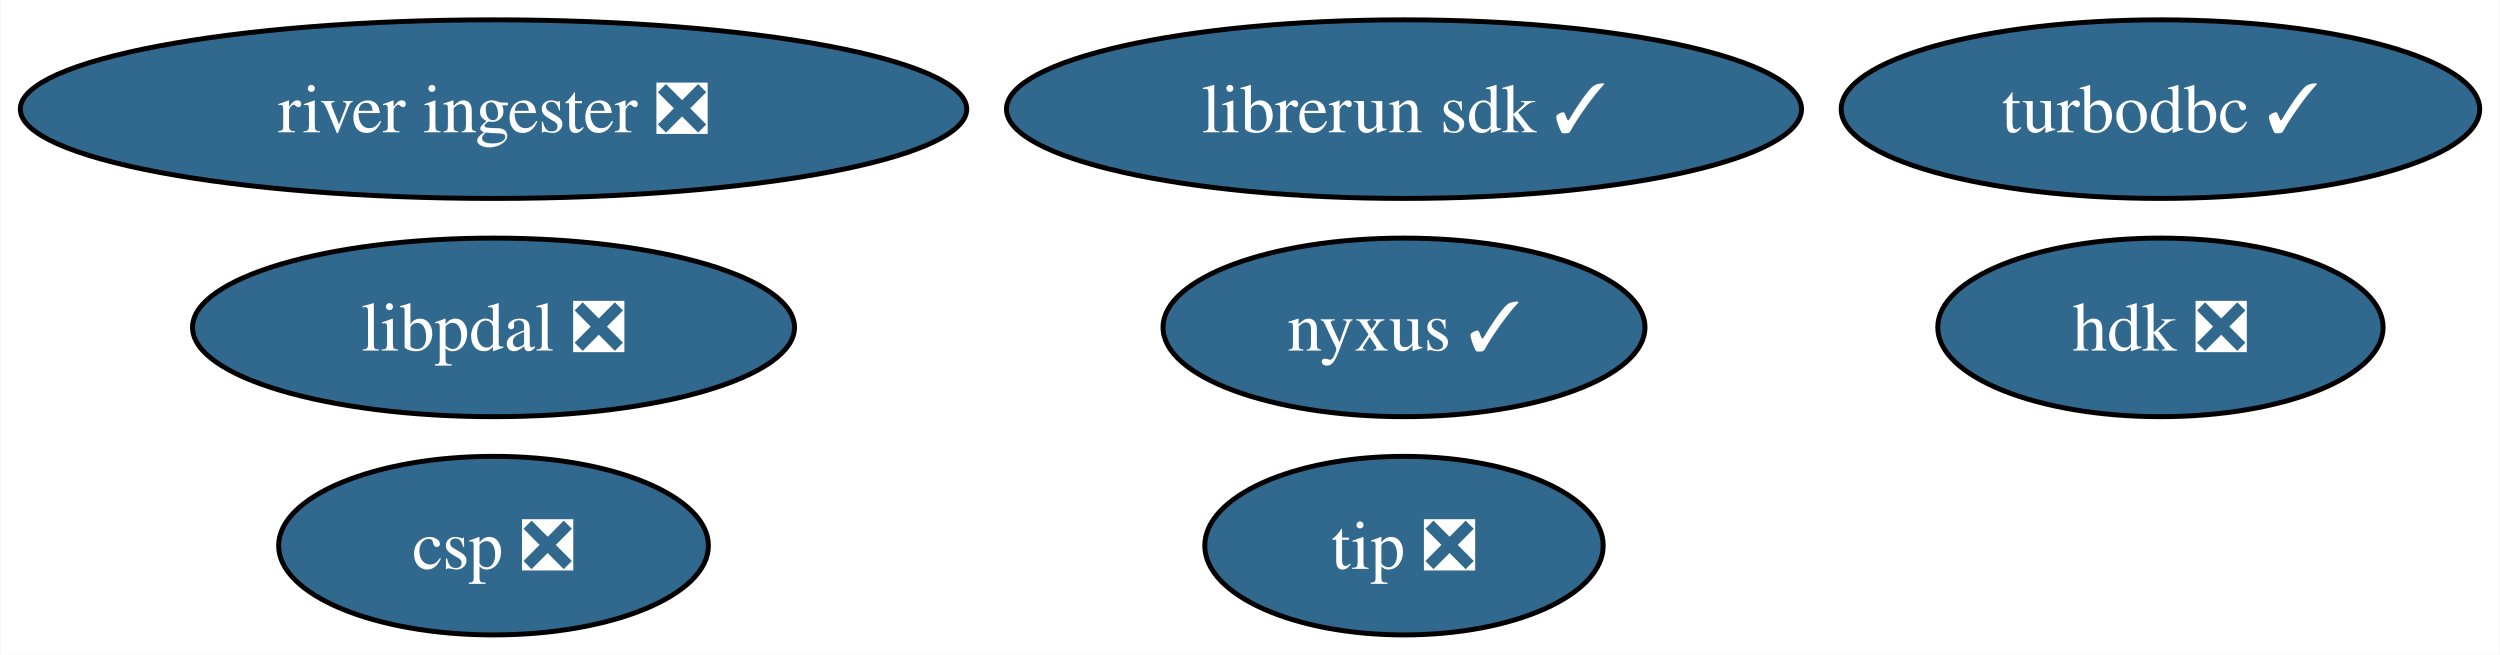
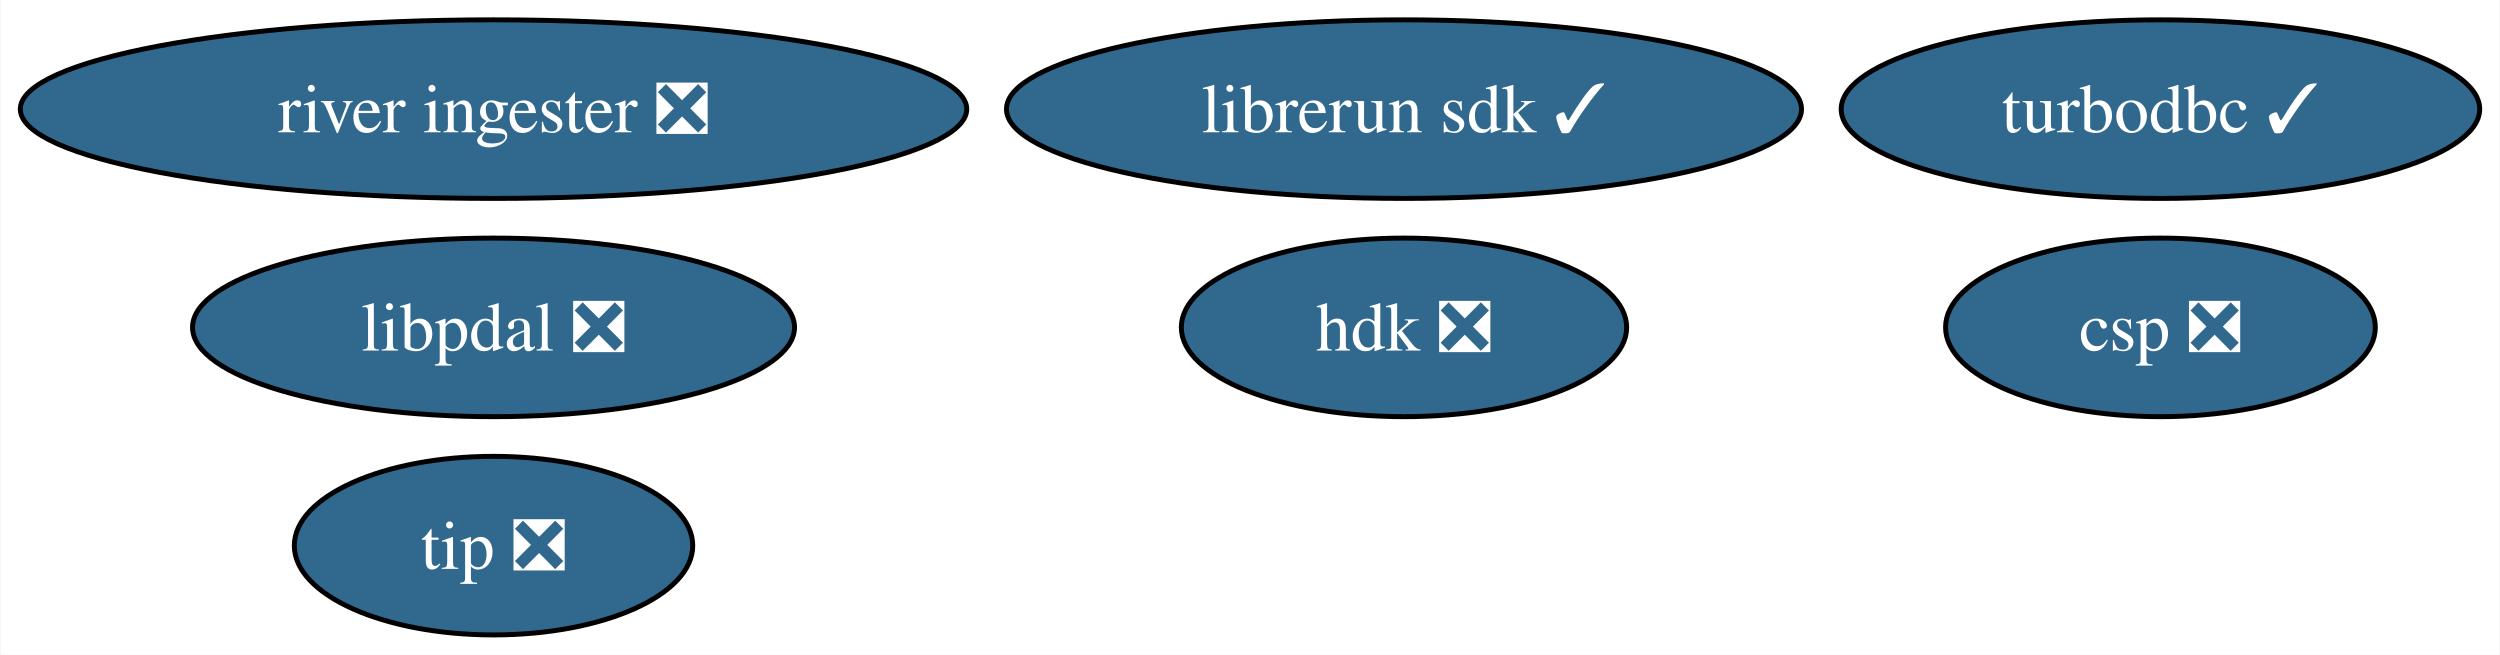
<svg xmlns="http://www.w3.org/2000/svg" xmlns:xlink="http://www.w3.org/1999/xlink" width="504pt" height="132pt" viewBox="0.00 0.00 503.81 132.00">
  <g id="graph0" class="graph" transform="scale(1 1) rotate(0) translate(4 128)">
    <polygon fill="white" stroke="none" points="-4,4 -4,-128 499.81,-128 499.81,4 -4,4" />
    <g id="node1" class="node">
      <g id="a_node1">
        <a xlink:href="https://github.com/conda-forge/turbodbc-feedstock/pull/140" xlink:title="turbodbc ✓">
          <ellipse fill="#31688e" stroke="black" cx="431.45" cy="-106" rx="64.36" ry="18" />
          <text text-anchor="middle" x="431.45" y="-101.33" font-family="Times,serif" font-size="14.00" fill="white">turbodbc ✓</text>
        </a>
      </g>
    </g>
    <g id="node2" class="node">
      <g id="a_node2">
        <a xlink:href="https://github.com/conda-forge/hdk-feedstock/pull/60" xlink:title="hdk ❎">
-           <ellipse fill="#31688e" stroke="black" cx="431.45" cy="-62" rx="44.89" ry="18" />
-           <text text-anchor="middle" x="431.45" y="-57.33" font-family="Times,serif" font-size="14.00" fill="white">hdk ❎</text>
+           <ellipse fill="#31688e" stroke="black" cx="278.95" cy="-62" rx="44.89" ry="18" />
+           <text text-anchor="middle" x="278.95" y="-57.33" font-family="Times,serif" font-size="14.00" fill="white">hdk ❎</text>
        </a>
      </g>
    </g>
    <g id="node3" class="node">
      <g id="a_node3">
-         <a xlink:href="https://github.com/conda-forge/nyxus-feedstock/pull/50" xlink:title="nyxus ✓">
-           <ellipse fill="#31688e" stroke="black" cx="278.95" cy="-62" rx="48.58" ry="18" />
-           <text text-anchor="middle" x="278.95" y="-57.33" font-family="Times,serif" font-size="14.00" fill="white">nyxus ✓</text>
+         <a xlink:href="https://github.com/conda-forge/tip-feedstock/pull/33" xlink:title="tip ❎">
+           <ellipse fill="#31688e" stroke="black" cx="95.4" cy="-18" rx="40.16" ry="18" />
+           <text text-anchor="middle" x="95.4" y="-13.32" font-family="Times,serif" font-size="14.00" fill="white">tip ❎</text>
        </a>
      </g>
    </g>
    <g id="node4" class="node">
      <g id="a_node4">
-         <a xlink:href="https://github.com/conda-forge/tip-feedstock/pull/33" xlink:title="tip ❎">
-           <ellipse fill="#31688e" stroke="black" cx="278.95" cy="-18" rx="40.16" ry="18" />
-           <text text-anchor="middle" x="278.95" y="-13.32" font-family="Times,serif" font-size="14.00" fill="white">tip ❎</text>
-         </a>
-       </g>
-     </g>
-     <g id="node5" class="node">
-       <g id="a_node5">
        <a xlink:href="https://github.com/conda-forge/river-ingester-feedstock/pull/30" xlink:title="river ingester ❎">
          <ellipse fill="#31688e" stroke="black" cx="95.4" cy="-106" rx="95.4" ry="18" />
          <text text-anchor="middle" x="95.4" y="-101.33" font-family="Times,serif" font-size="14.00" fill="white">river ingester ❎</text>
        </a>
      </g>
    </g>
-     <g id="node6" class="node">
-       <g id="a_node6">
+     <g id="node5" class="node">
+       <g id="a_node5">
        <a xlink:href="https://github.com/conda-forge/librerun-sdk-feedstock/pull/23" xlink:title="librerun sdk ✓">
          <ellipse fill="#31688e" stroke="black" cx="278.95" cy="-106" rx="80.14" ry="18" />
          <text text-anchor="middle" x="278.95" y="-101.33" font-family="Times,serif" font-size="14.00" fill="white">librerun sdk ✓</text>
        </a>
      </g>
    </g>
-     <g id="node7" class="node">
-       <g id="a_node7">
+     <g id="node6" class="node">
+       <g id="a_node6">
        <a xlink:href="https://github.com/conda-forge/csp-feedstock/pull/46" xlink:title="csp ❎">
-           <ellipse fill="#31688e" stroke="black" cx="95.4" cy="-18" rx="43.32" ry="18" />
-           <text text-anchor="middle" x="95.4" y="-13.32" font-family="Times,serif" font-size="14.00" fill="white">csp ❎</text>
+           <ellipse fill="#31688e" stroke="black" cx="431.45" cy="-62" rx="43.32" ry="18" />
+           <text text-anchor="middle" x="431.45" y="-57.33" font-family="Times,serif" font-size="14.00" fill="white">csp ❎</text>
        </a>
      </g>
    </g>
-     <g id="node8" class="node">
-       <g id="a_node8">
+     <g id="node7" class="node">
+       <g id="a_node7">
        <a xlink:href="https://github.com/conda-forge/libpdal-feedstock/pull/17" xlink:title="libpdal ❎">
          <ellipse fill="#31688e" stroke="black" cx="95.4" cy="-62" rx="60.68" ry="18" />
          <text text-anchor="middle" x="95.4" y="-57.33" font-family="Times,serif" font-size="14.00" fill="white">libpdal ❎</text>
        </a>
      </g>
    </g>
  </g>
</svg>
